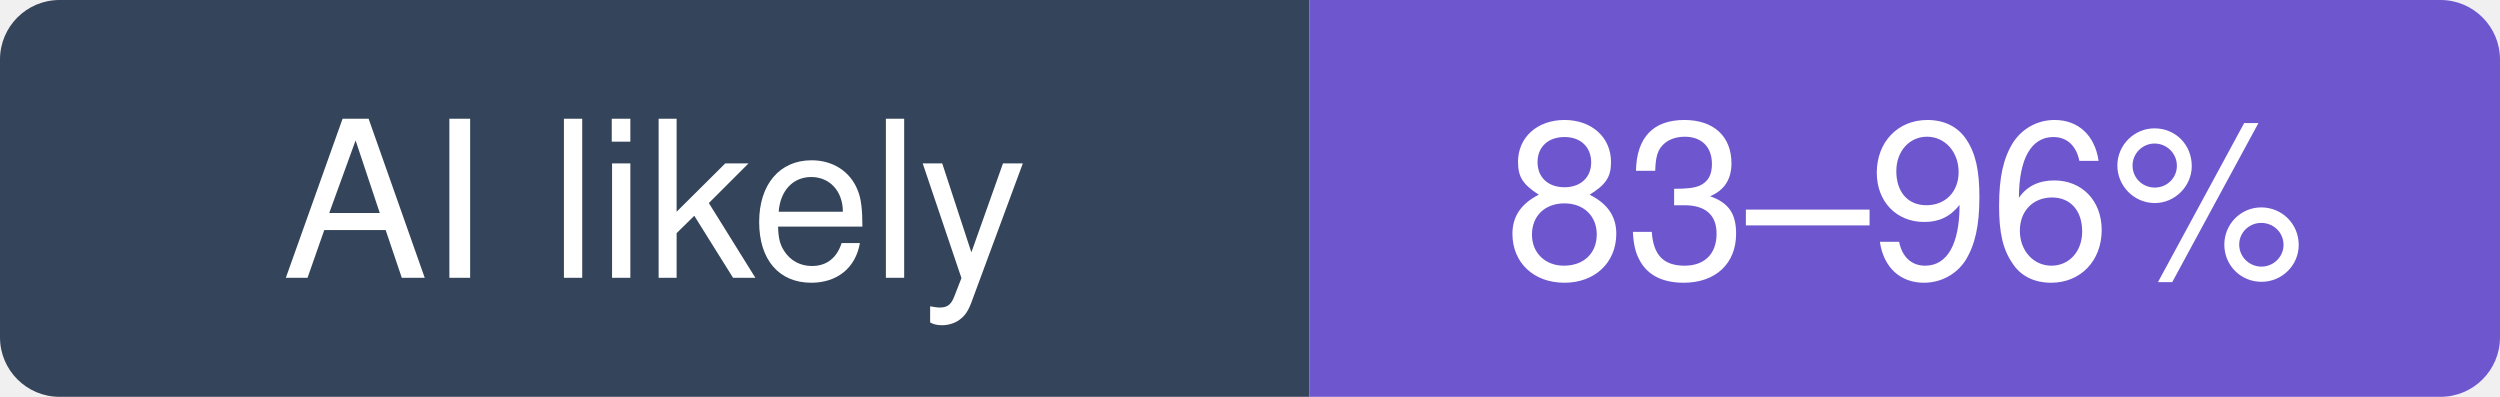
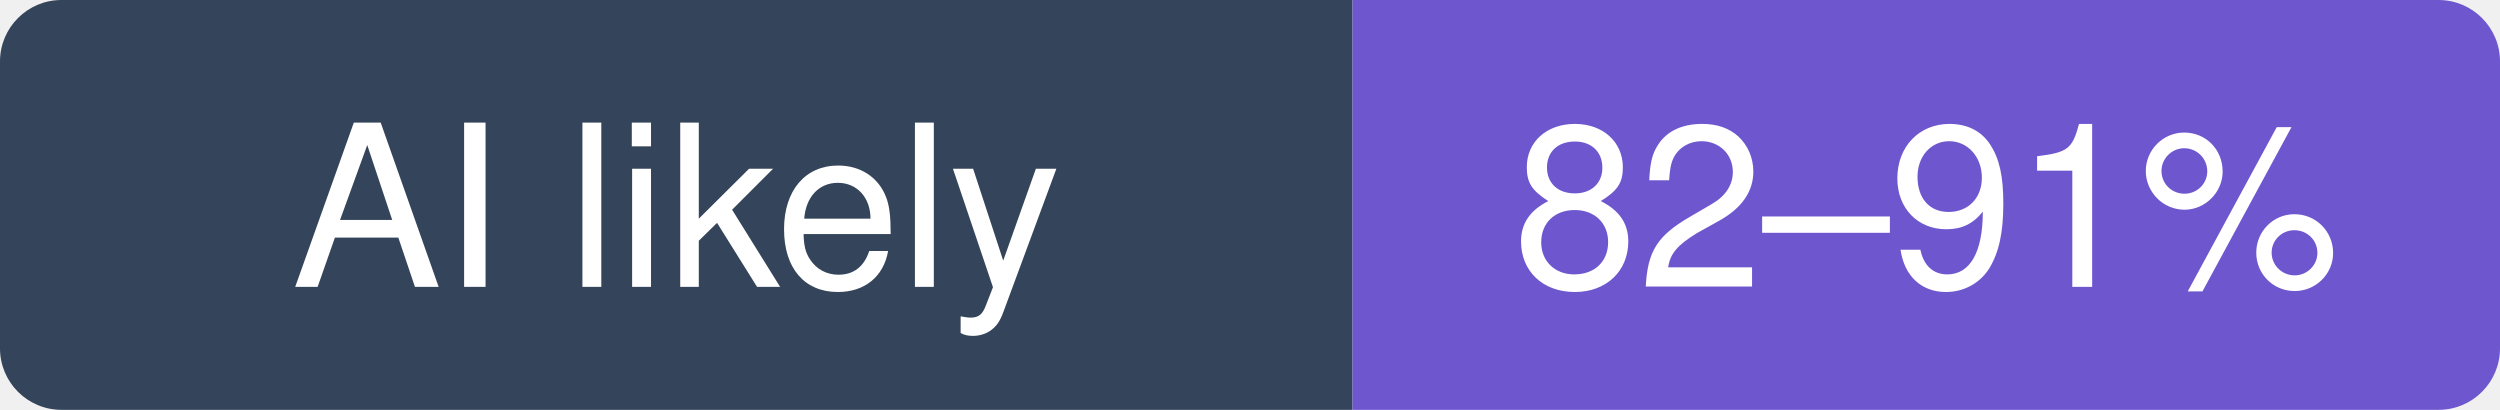
- <svg xmlns="http://www.w3.org/2000/svg" width="126" height="20" viewBox="0 0 126 20" role="img" aria-label="pytorch/pytorch: likely 83–96% of recent commits involve an AI agent (experimental estimate; 10% disclosed)">
+ <svg xmlns="http://www.w3.org/2000/svg" width="122" height="20" viewBox="0 0 122 20" role="img" aria-label="pytorch/pytorch: likely 82–91% of recent commits involve an AI agent (experimental estimate; 9.2% disclosed)">
  <clipPath id="hm-l">
-     <rect width="126" height="20" rx="3" />
+     <rect width="122" height="20" rx="3" />
  </clipPath>
  <g clip-path="url(#hm-l)">
    <rect width="66" height="20" fill="#34445A" />
-     <rect x="66" width="60" height="20" fill="#6E56CF" />
+     <rect x="66" width="56" height="20" fill="#6E56CF" />
  </g>
  <g fill="#fff" text-anchor="middle" font-family="Verdana, -apple-system, BlinkMacSystemFont, Segoe UI, Helvetica, Arial, Fira Sans, sans-serif" font-size="11">
    <text x="33" y="14">AI likely</text>
-     <text x="96" y="14">83–96%</text>
+     <text x="94" y="14">82–91%</text>
  </g>
</svg>
